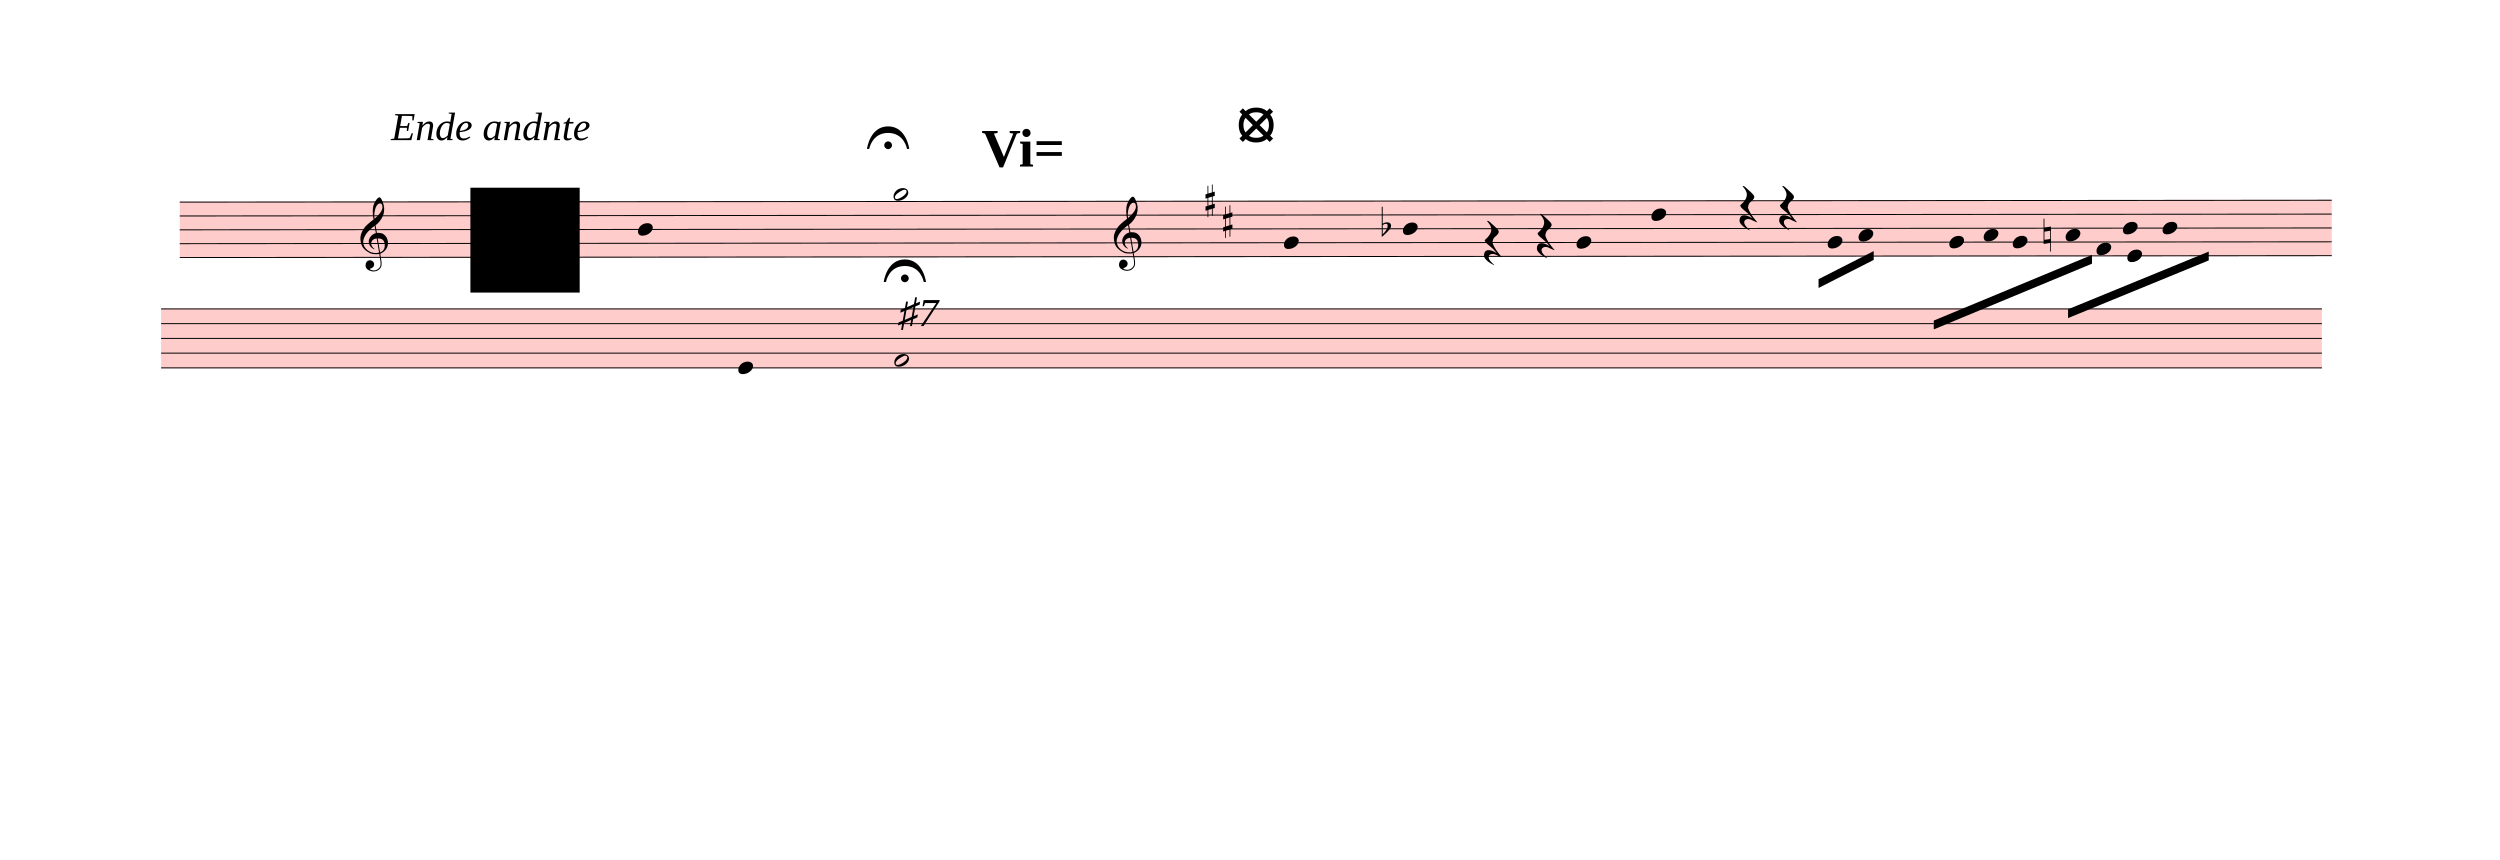
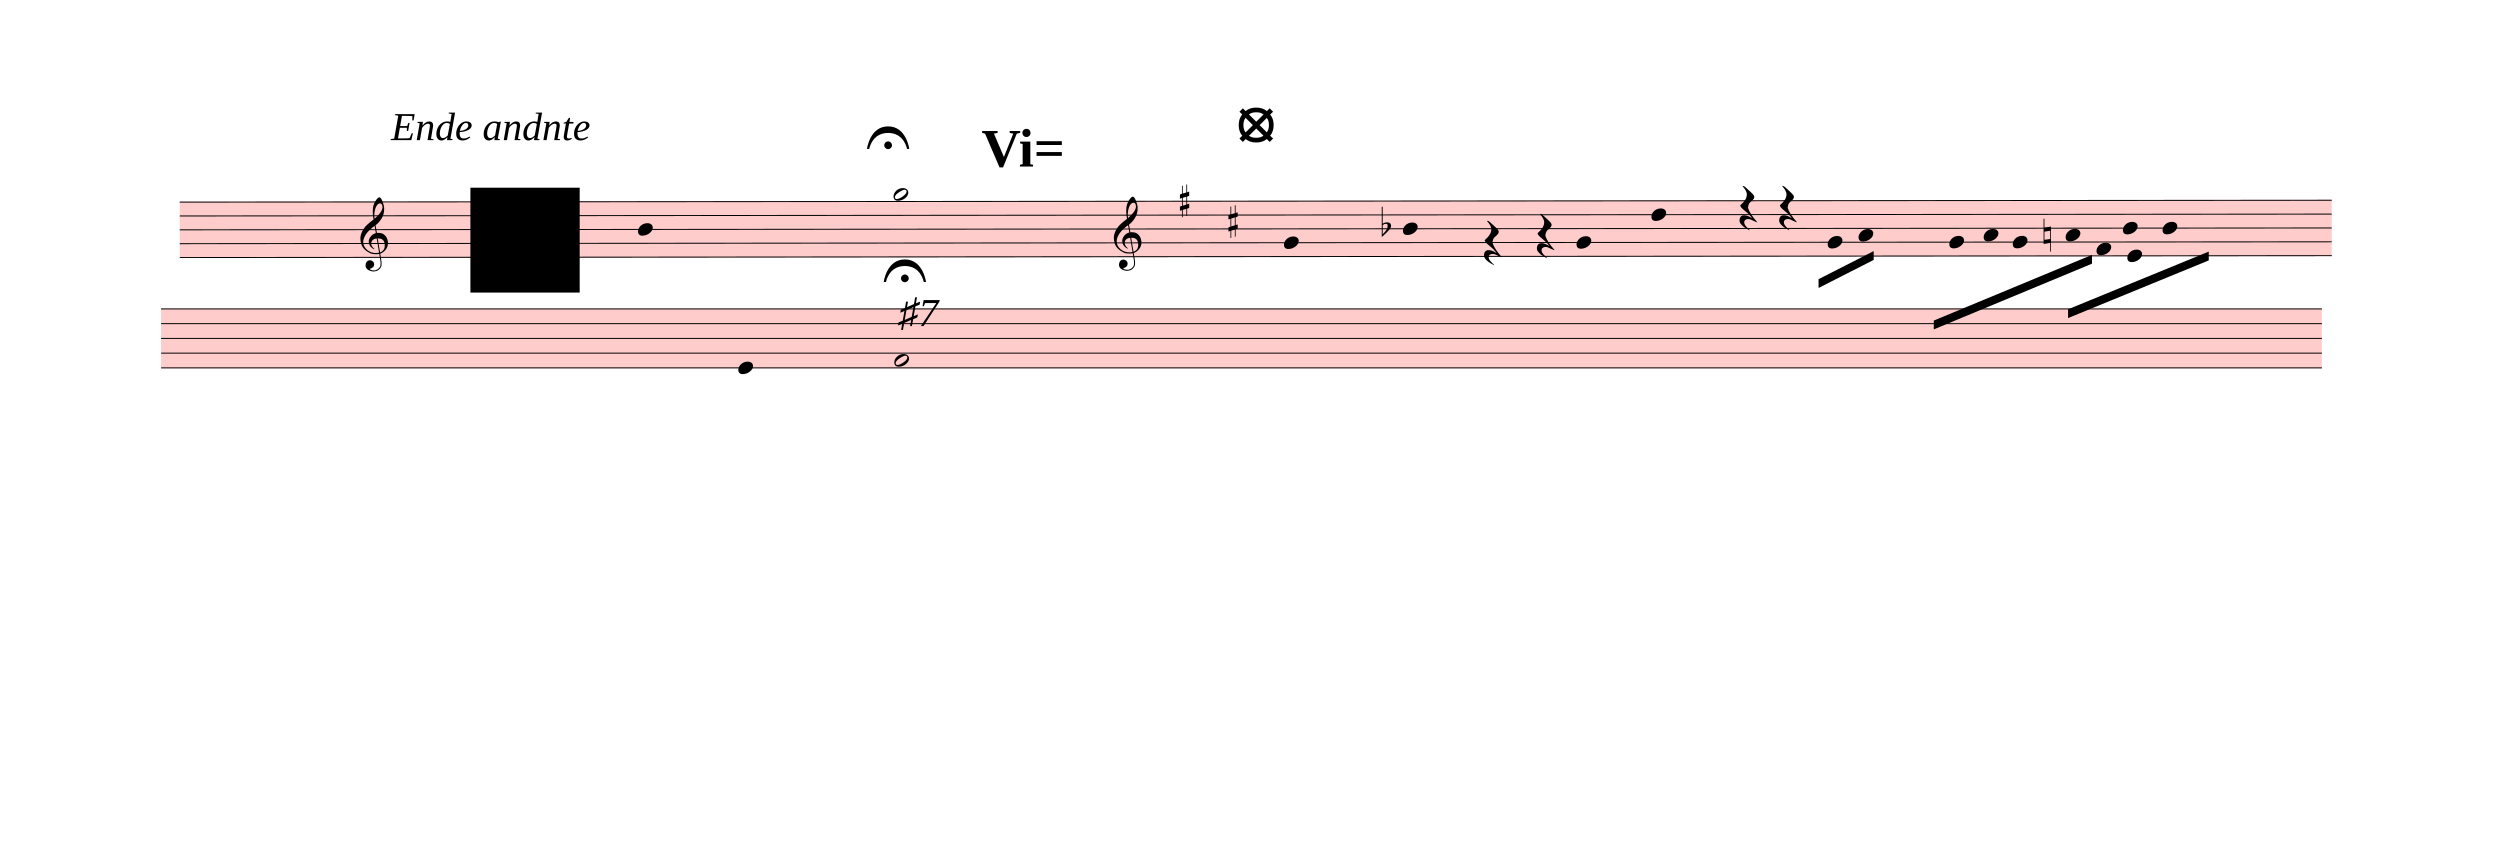
<svg xmlns="http://www.w3.org/2000/svg" viewBox="199.8 -522 25532.1 8778.6" version="1.1" overflow="visible">
  <defs>
    <style type="text/css">
    /* .staff * {
      fill: #000;
      stroke: #000;
    }

    .deletionBack {
      fill: #00000033;
    } */
  </style>
    <symbol id="sym_notehead_quarter" viewBox="0 0 1000 1000" overflow="inherit">
      <path transform="scale(1,-1)" d="M0 -39c0 68 73 172 200 172c66 0 114 -37 114 -95c0 -84 -106 -171 -218 -171c-64 0 -96 30 -96 94z" />
    </symbol>
    <symbol id="sym_notehead_half" viewBox="0 0 1000 1000" overflow="inherit">
      <path transform="scale(1,-1)" d="M278 64c0 22 -17 39 -43 39c-12 0 -26 -3 -41 -10c-85 -43 -165 -94 -165 -156c5 -25 15 -32 49 -32c67 11 200 95 200 159zM0 -36c0 68 73 174 200 174c66 0 114 -39 114 -97c0 -84 -106 -173 -218 -173c-64 0 -96 32 -96 96z" />
    </symbol>
    <symbol id="sym_rest_restQuarter" viewBox="0 0 1000 1000" overflow="inherit">
      <path transform="scale(1,-1)" d="M107 292c-13 24 -30 49 -52 71c-1 1 0 2 0 3l-2 2c3 3 4 4 6 4c12 0 26 -7 40 -20s44 -40 89 -81c26 -24 28 -29 46 -47c4 -4 8 -9 10 -14c6 -8 8 -16 8 -27c0 -19 -12 -40 -36 -61c-28 -23 -49 -38 -61 -73c-4 -11 -7 -27 -10 -50c13 -43 34 -83 59 -121 c31 -47 59 -79 101 -129c-8 0 -26 7 -54 20l-62 29l-21 6l-23 1c-25 0 -45 -10 -60 -30l-4 -14l-1 -12c0 -33 20 -56 39 -78c8 -9 17 -18 26 -26c17 -15 27 -24 28 -30l-3 -3c-11 5 -19 10 -25 15c-9 3 -37 21 -45 26c-24 14 -45 32 -63 51c-19 21 -37 44 -37 71 c0 63 27 95 80 95c41 0 86 -18 136 -52c-19 26 -37 48 -55 66c-23 23 -48 44 -73 65c-28 23 -47 40 -58 53s-17 26 -18 39c75 64 113 125 113 183c0 27 -7 48 -18 68z" />
    </symbol>
    <symbol id="sym_accid_s" viewBox="0 0 1000 1000" overflow="inherit">
      <path transform="scale(1,-1)" d="M136 186v169h17v-164l44 14v-91l-44 -14v-165l44 12v-91l-44 -13v-155h-17v150l-76 -22v-155h-17v149l-43 -13v90l43 14v167l-43 -14v92l43 13v169h17v-163zM60 73v-167l76 22v168z" />
    </symbol>
    <symbol id="sym_accid_f" viewBox="0 0 1000 1000" overflow="inherit">
      <path transform="scale(1,-1)" d="M20 110c32 16 54 27 93 27c26 0 35 -3 54 -13c13 -7 24 -20 27 -38l4 -25c0 -28 -16 -57 -45 -89c-23 -25 -39 -44 -65 -68l-88 -79v644h20v-359zM90 106c-32 0 -48 -10 -70 -29v-194c31 31 54 59 71 84c21 32 32 59 32 84c0 9 1 16 1 20c0 14 -3 21 -11 30l-8 3z" />
    </symbol>
    <symbol id="sym_accid_n" viewBox="0 0 1000 1000" overflow="inherit">
      <path transform="scale(1,-1)" d="M0 -188v539h18v-191l139 22v-533h-17v186zM18 -100l122 17v176l-122 -19v-174z" />
    </symbol>
    <symbol id="sym_clef_G" viewBox="0 0 1000 1000" overflow="inherit">
      <path transform="scale(1,-1)" d="M343 -190c-18 -3 -37 -5 -59 -5c-46 0 -79 6 -101 16c-68 33 -117 72 -146 119c-20 34 -33 80 -37 137c0 5 -1 10 -1 15c0 42 12 86 35 132c23 44 51 82 86 115s75 65 119 98c-2 12 -7 36 -11 72c-3 33 -3 57 -3 69c0 91 12 134 53 200c26 42 50 63 69 63 c16 0 34 -23 54 -71s30 -90 32 -124v-11c0 -85 -16 -126 -52 -187c-10 -16 -49 -70 -76 -92c-10 -7 -20 -15 -29 -23l24 -140c6 1 14 1 22 1c45 0 79 -9 103 -27c46 -33 71 -81 76 -143c1 -5 1 -12 1 -17c0 -96 -68 -163 -141 -193c6 -44 14 -86 20 -126c4 -24 4 -45 4 -62 c0 -23 -3 -41 -10 -54c-27 -50 -69 -77 -123 -80c-4 0 -9 -1 -13 -1c-29 0 -56 8 -84 21c-39 19 -60 46 -62 82v8c0 23 6 43 16 59c14 22 35 32 61 34h5c38 0 72 -32 75 -67v-7c0 -40 -26 -67 -81 -83c13 -19 39 -28 79 -28c48 0 90 34 109 67c7 12 10 31 10 57 c0 16 -1 33 -4 52c-6 41 -14 83 -20 124zM358 730c-74 0 -105 -137 -105 -223c0 -19 2 -37 4 -55c39 30 72 64 99 100c31 41 46 77 46 108v7c-3 41 -16 63 -42 63h-2zM315 92l42 -253c57 19 86 61 86 125c0 5 0 12 -1 18c-5 74 -44 110 -117 110h-10zM297 91 c-56 -2 -100 -36 -100 -93v-6c2 -36 34 -77 59 -89c-2 -2 -6 -4 -8 -8c-54 26 -91 69 -96 134v8c0 53 35 98 69 124c18 13 37 23 60 28l-22 132c-16 -10 -41 -29 -72 -57c-39 -34 -66 -65 -84 -92c-35 -54 -52 -102 -52 -142v-10c4 -53 27 -99 72 -137s96 -56 157 -56 c19 0 40 2 59 7c-15 86 -28 172 -42 257z" />
    </symbol>
    <symbol id="fermataNorm-symbol" viewBox="0 0 1000 1000" overflow="inherit">
      <path transform="scale(1,-1)" d="M0 0c0 0 40 320 300 320s300 -320 300 -320h-32s-38 227 -268 227s-268 -227 -268 -227h-32zM355 52c0 -30 -25 -55 -55 -55s-55 25 -55 55s25 55 55 55s55 -25 55 -55z" />
    </symbol>
    <symbol id="fermataInv-symbol" viewBox="0 0 1000 1000" overflow="inherit">
      <path transform="scale(1,-1)" d="M0 0h32s38 -227 268 -227s268 227 268 227h32s-40 -320 -300 -320s-300 320 -300 320zM355 -52c0 -30 -25 -55 -55 -55s-55 25 -55 55s25 55 55 55s55 -25 55 -55z" />
    </symbol>
  </defs>
  <g class="rastrums">
    <g class="rastrum" data-id="r42deb1b7-cef4-4ee3-9721-399b0cc13e83" style="transform: rotate(-0.05deg); transform-origin: 2034px 1539px;">
      <g class="rastrum bounding-box" data-id="bbox-r42deb1b7-cef4-4ee3-9721-399b0cc13e83">
        <rect x="2034" y="1539" width="21978" height="576" fill="#ff000033" />
      </g>
      <path d="M2034 1544 L24012 1544" stroke-width="10" stroke="black" />
      <path d="M2034 1685.5 L24012 1685.5" stroke-width="10" stroke="black" />
      <path d="M2034 1827 L24012 1827" stroke-width="10" stroke="black" />
      <path d="M2034 1968.5 L24012 1968.5" stroke-width="10" stroke="black" />
      <path d="M2034 2110 L24012 2110" stroke-width="10" stroke="black" />
    </g>
    <g class="rastrum" data-id="r2682e5f3-0ba2-4977-9711-a400b8dcfb2a" style="transform: rotate(0deg); transform-origin: 1845px 2628px;">
      <g class="rastrum bounding-box" data-id="bbox-r2682e5f3-0ba2-4977-9711-a400b8dcfb2a">
        <rect x="1845" y="2628" width="22068" height="612" fill="#ff000033" />
      </g>
      <path d="M1845 2633 L23913 2633" stroke-width="10" stroke="black" />
      <path d="M1845 2783.5 L23913 2783.5" stroke-width="10" stroke="black" />
      <path d="M1845 2934 L23913 2934" stroke-width="10" stroke="black" />
      <path d="M1845 3084.5 L23913 3084.5" stroke-width="10" stroke="black" />
      <path d="M1845 3235 L23913 3235" stroke-width="10" stroke="black" />
    </g>
  </g>
  <g class="draft" data-label="1" data-id="df8c2ac49-e431-4962-8447-044e9280748b">
    <g class="system" data-id="s0d34223c-35ff-493a-9ede-0194a13c5944">
      <g class="staff" data-n="1" data-rastrum="r42deb1b7-cef4-4ee3-9721-399b0cc13e83" style="transform: rotate(-0.05deg); transform-origin: 2034px 1539px;">
        <g class="note" data-id="dcf171337-9dc0-4525-b9e4-fcfc0b6ffabc" data-stem.dir="down">
          <g class="notehead">
            <use href="#sym_notehead_quarter" height="480px" width="480px" x="6714" y="1827" />
          </g>
          <g class="stem">
            <path d="M6714 1827 L6714 2605.25" stroke-width="14" />
          </g>
        </g>
        <g class="note" data-id="d0e75a40f-f8c8-4bfe-8df9-f2ba92c3b67d" data-stem.dir="down">
          <g class="notehead">
            <use href="#sym_notehead_half" height="480px" width="480px" x="9324" y="1473.25" />
          </g>
          <g class="ledgerLines above" />
          <g class="stem">
            <path d="M9324 1473.25 L9324 2322.25" stroke-width="14" />
          </g>
        </g>
        <g class="note" data-id="da0a84ff4-4b51-4598-9d16-91e5309c61ff" data-stem.dir="down">
          <g class="notehead">
            <use href="#sym_notehead_quarter" height="480px" width="480px" x="13311" y="1968.5" />
          </g>
          <g class="stem">
            <path d="M13311 1968.5 L13311 2959" stroke-width="14" />
          </g>
        </g>
        <g class="note" data-id="d316c96e6-c37f-4a63-b25a-af6960dbad6e" data-stem.dir="down">
          <g class="notehead">
            <use href="#sym_notehead_quarter" height="480px" width="480px" x="14526" y="1827" />
          </g>
          <g class="stem">
            <path d="M14526 1827 L14526 2817.5" stroke-width="14" />
          </g>
        </g>
        <g class="note" data-id="df52ac12f-5b06-4c8d-a027-24d65c4df21a" data-stem.dir="down">
          <g class="notehead">
            <use href="#sym_notehead_quarter" height="480px" width="480px" x="16299" y="1968.5" />
          </g>
          <g class="stem">
            <path d="M16299 1968.5 L16299 2676" stroke-width="14" />
          </g>
        </g>
        <g class="note" data-id="d4d5e87ac-d1e5-4aae-9452-78a855beb57e" data-stem.dir="down">
          <g class="notehead">
            <use href="#sym_notehead_quarter" height="480px" width="480px" x="17064" y="1685.5" />
          </g>
          <g class="stem">
            <path d="M17064 1685.5 L17064 2534.5" stroke-width="14" />
          </g>
        </g>
        <g class="note" data-id="d2622f182-c60f-49c9-be65-7770c99f15f3" data-stem.dir="down">
          <g class="notehead">
            <use href="#sym_notehead_quarter" height="480px" width="480px" x="18864" y="1968.5" />
          </g>
          <g class="stem">
            <path d="M18864 1968.5 L18864 2463.75" stroke-width="14" />
          </g>
        </g>
        <g class="note" data-id="db641e58f-0a30-432e-89ca-f03b081a09bf" data-stem.dir="down">
          <g class="notehead">
            <use href="#sym_notehead_quarter" height="480px" width="480px" x="19179" y="1897.75" />
          </g>
          <g class="stem">
            <path d="M19179 1897.75 L19179 2322.25" stroke-width="14" />
          </g>
        </g>
        <g class="note" data-id="dc28af117-7834-496f-a679-968d158de255" data-stem.dir="down">
          <g class="notehead">
            <use href="#sym_notehead_quarter" height="480px" width="480px" x="20457" y="1897.75" />
          </g>
          <g class="stem">
            <path d="M20457 1897.75 L20457 2676" stroke-width="14" />
          </g>
        </g>
        <g class="note" data-id="d86cd10d1-62a0-4593-b545-0355dc04a5fb" data-stem.dir="down">
          <g class="notehead">
            <use href="#sym_notehead_quarter" height="480px" width="480px" x="20106" y="1968.5" />
          </g>
          <g class="stem">
            <path d="M20106 1968.5 L20106 2746.75" stroke-width="14" />
          </g>
        </g>
        <g class="note" data-id="d34412ed1-685d-4cd7-a7cf-88c92545a33d" data-stem.dir="down">
          <g class="notehead">
            <use href="#sym_notehead_quarter" height="480px" width="480px" x="20754" y="1968.5" />
          </g>
          <g class="stem">
            <path d="M20754 1968.5 L20754 2534.5" stroke-width="14" />
          </g>
        </g>
        <g class="note" data-id="d5eef3845-8a77-452a-b299-e0d8307c7308" data-stem.dir="down">
          <g class="notehead">
            <use href="#sym_notehead_quarter" height="480px" width="480px" x="21294" y="1897.75" />
          </g>
          <g class="stem">
            <path d="M21294 1897.75 L21294 2393" stroke-width="14" />
          </g>
        </g>
        <g class="note" data-id="db1b0079d-f549-4cf4-a778-7614c64761a5" data-stem.dir="down">
          <g class="notehead">
            <use href="#sym_notehead_quarter" height="480px" width="480px" x="21609" y="2039.25" />
          </g>
          <g class="stem">
            <path d="M21609 2039.25 L21609 2393" stroke-width="14" />
          </g>
        </g>
        <g class="note" data-id="d8d49ff34-d835-4743-942e-931b9c5c3a74" data-stem.dir="down">
          <g class="notehead">
            <use href="#sym_notehead_quarter" height="480px" width="480px" x="22284" y="1827" />
          </g>
          <g class="stem">
            <path d="M22284 1827 L22284 2393" stroke-width="14" />
          </g>
        </g>
        <g class="note" data-id="d21d9e194-1321-4729-9a7a-cad945107256" data-stem.dir="down">
          <g class="notehead">
            <use href="#sym_notehead_quarter" height="480px" width="480px" x="21924" y="2110" />
          </g>
          <g class="stem">
            <path d="M21924 2110 L21924 2393" stroke-width="14" />
          </g>
        </g>
        <g class="note" data-id="d5ad32597-2de9-498c-aab4-be48af18f53e" data-stem.dir="down">
          <g class="notehead">
            <use href="#sym_notehead_quarter" height="480px" width="480px" x="21879" y="1827" />
          </g>
          <g class="stem">
            <path d="M21879 1827 L21879 2251.5" stroke-width="14" />
          </g>
        </g>
        <g class="rest" data-id="d060dddf2-2ea9-4590-bde8-3e6723784320">
          <use href="#sym_rest_restQuarter" height="597px" width="597px" x="15894" y="1897.75" />
        </g>
        <g class="rest" data-id="d76febb93-b6f6-423a-a46b-d961db3c7e86">
          <use href="#sym_rest_restQuarter" height="597px" width="597px" x="15354" y="1968.5" />
        </g>
        <g class="rest" data-id="d2f4442c2-401a-4937-bc5e-ba344439e578">
          <use href="#sym_rest_restQuarter" height="597px" width="597px" x="17964" y="1614.75" />
        </g>
        <g class="rest" data-id="d6388286d-7470-4a30-a713-756f4b574504">
          <use href="#sym_rest_restQuarter" height="597px" width="597px" x="18369" y="1614.75" />
        </g>
        <g class="accid" data-id="x477b2c8b-abf6-41f7-ab73-3fd202f2492a">
-           <use href="#sym_accid_s" height="480px" width="480px" x="12510" y="1544" />
+           <use href="#sym_accid_s" height="480px" width="480px" x="12249" y="1544" />
        </g>
        <g class="accid" data-id="x5266badc-0d12-4eb3-a68e-4e97bd98a8ed">
-           <use href="#sym_accid_s" height="480px" width="480px" x="12690" y="1756.25" />
+           <use href="#sym_accid_s" height="480px" width="480px" x="12744" y="1756.25" />
        </g>
        <g class="accid" data-id="d422a52c3-762a-48c2-8813-0e2668aea9b7">
          <use href="#sym_accid_f" height="480px" width="480px" x="14310" y="1827" />
        </g>
        <g class="accid" data-id="d6822f20d-de8f-44dc-ba02-815a46ea5b0b">
          <use href="#sym_accid_n" height="480px" width="480px" x="21069" y="1897.75" />
        </g>
        <g class="clef" data-id="d1139aa89-3f5f-4a1a-8115-abd7145286f0">
          <use href="#sym_clef_G" height="561px" width="561px" x="3879" y="1968.5" />
        </g>
        <g class="clef" data-id="d7c4e59da-2744-447b-bf44-a063479bb91a">
          <use href="#sym_clef_G" height="561px" width="561px" x="11574" y="1968.5" />
        </g>
      </g>
      <g class="staff" data-n="2" data-rastrum="r2682e5f3-0ba2-4977-9711-a400b8dcfb2a" style="transform: rotate(0deg); transform-origin: 1845px 2628px;">
        <g class="note" data-id="da4d7f364-b906-492b-bd7f-5b00cd68af0c" data-stem.dir="down">
          <g class="notehead">
            <use href="#sym_notehead_quarter" height="480px" width="480px" x="7740" y="3235" />
          </g>
          <g class="stem">
            <path d="M7740 3235 L7740 4062.75" stroke-width="14" />
          </g>
        </g>
        <g class="note" data-id="d1e46f039-91c5-4093-bf87-8852cf6f0429" data-stem.dir="down">
          <g class="notehead">
            <use href="#sym_notehead_half" height="480px" width="480px" x="9333" y="3159.75" />
          </g>
          <g class="stem">
            <path d="M9333 3159.75 L9333 4514.25" stroke-width="14" />
          </g>
        </g>
      </g>
      <g class="barLine" data-id="d8fd1b214-97fa-4477-8b3b-25e2db8763d2">
        <path d="M7739.1 1278 L7380.9 2891.7" stroke-width="27" />
      </g>
      <g class="barLine" data-id="d1e575664-ffa9-4066-b229-bdef76c52f86">
        <path d="M11319.3 1478.7 L11235.6 3571.2" stroke-width="27" />
      </g>
      <g class="barLine" data-id="d844b7a3d-999e-4aca-9b24-43ed26b77e02">
        <path d="M14298.3 1328.4 L13329.9 4648.5" stroke-width="27" />
      </g>
      <g class="barLine" data-id="d59162e11-3979-447f-a484-417c6a995581">
        <path d="M16892.1 1377.9 L16319.7 3137.4" stroke-width="27" />
      </g>
      <g class="barLine" data-id="dc05ec764-5ad7-4173-8d2b-e2a5c5573b69">
        <path d="M19773 1360.8 L19034.1 3652.2" stroke-width="27" />
      </g>
      <g class="barLine" data-id="deb755ed1-4789-43a0-a55b-1182ad2d5b53">
        <path d="M23931.9 1560.6 L23666.4 3394.8" stroke-width="27" />
      </g>
      <g class="barLine" data-id="d04401ac1-70c2-47f2-9bce-cd5a6b3b8f86">
        <path d="M2450.7 3521.7 L1999.8 6456.6" stroke-width="27" />
      </g>
      <g class="beam" data-id="bda0b60ad-d3e9-4550-8ba6-0e2ed80a96bd" style="transform: rotate(-0.05deg); transform-origin: 2034px 1539px;">
        <polygon points="18770.4,2345.4 19333.8,2059.2 19333.8,2149.2 18770.4,2435.4" stroke-opacity="1" fill-opacity="1" />
      </g>
      <g class="beam" data-id="b1b048d80-9706-4014-8407-6a22909480b1" style="transform: rotate(-0.05deg); transform-origin: 2034px 1539px;">
        <polygon points="19946.7,2769.3 21563.1,2099.7 21563.1,2189.7 19946.7,2859.3" stroke-opacity="1" fill-opacity="1" />
      </g>
      <g class="beam" data-id="be87c36bd-1e0f-4453-97ce-8171d0cfb43b" style="transform: rotate(-0.05deg); transform-origin: 2034px 1539px;">
        <polygon points="21318.3,2655 22755.6,2067.3 22755.6,2157.3 21318.3,2745" stroke-opacity="1" fill-opacity="1" />
      </g>
      <g class="dir" data-id="db726659f-68bc-46e8-84b3-e6e3af9757bb" data-class="dir" id="db726659f-68bc-46e8-84b3-e6e3af9757bb" style="font-style: italic;">
        <text x="9378" y="2808" text-anchor="start" font-size="0px">
          <tspan font-size="405px">♯7</tspan>
        </text>
      </g>
      <g class="dir" data-id="daa2d9aa3-4875-43a2-8b8b-c1edad235a71" data-class="dir" id="daa2d9aa3-4875-43a2-8b8b-c1edad235a71" style="font-style: italic;">
        <text x="4194" y="909" text-anchor="start" font-size="0px" textLength="3420px">
          <tspan font-size="405px">Ende andnte</tspan>
        </text>
      </g>
      <g class="fermata" data-id="d97c0e8a8-4e64-48cc-8b4f-348bee85d748" data-class="fermata">
        <use href="#fermataNorm-symbol" x="9054px" y="999px" height="720px" width="720px" />
      </g>
      <g class="fermata" data-id="d7cfefb3d-2b2d-4f63-9b78-bfa30d7e2560" data-class="fermata">
        <use href="#fermataNorm-symbol" x="9225px" y="2358px" height="720px" width="720px" />
      </g>
      <g class="metaMark navigation" data-id="x829c3ac9-ee3c-43ec-a660-fafa7d72a9c3" data-class="metaMark navigation">
        <text x="10224" y="1179" text-anchor="start" font-size="0px">
          <tspan id="x829c3ac9-ee3c-43ec-a660-fafa7d72a9c3_tspan" class="text">
            <tspan font-size="555px" font-weight="bold">Vi=</tspan>
          </tspan>
        </text>
      </g>
      <g class="metaMark navigation" data-id="x656c2eb9-85ce-4495-b8bd-85e305595cb0" data-class="metaMark navigation">
        <text x="12834" y="909" text-anchor="start" font-size="0px">
          <tspan id="x656c2eb9-85ce-4495-b8bd-85e305595cb0_tspan" class="text">
            <tspan font-size="555px" font-weight="bold">⦻</tspan>
          </tspan>
        </text>
      </g>
    </g>
    <g class="deletions">
      <g data-id="x998c92e4-ddaf-4295-b5be-29ef17b3cb76" data-class="del" class="del">
        <path data-id="x998c92e4-ddaf-4295-b5be-29ef17b3cb76" d="M5004.0,1395.0 L6120.0,1395.0 L6120.0,2466.0 L5004.0,2466.0 Z" class="deletionBack" />
        <path d="M5004.0,1395.0 L6120.0,2466.0" stroke-width="9" class="deletionLine" />
        <path d="M6120.0,1395.0 L5004.0,2466.0" stroke-width="9" class="deletionLine" />
      </g>
    </g>
  </g>
</svg>
